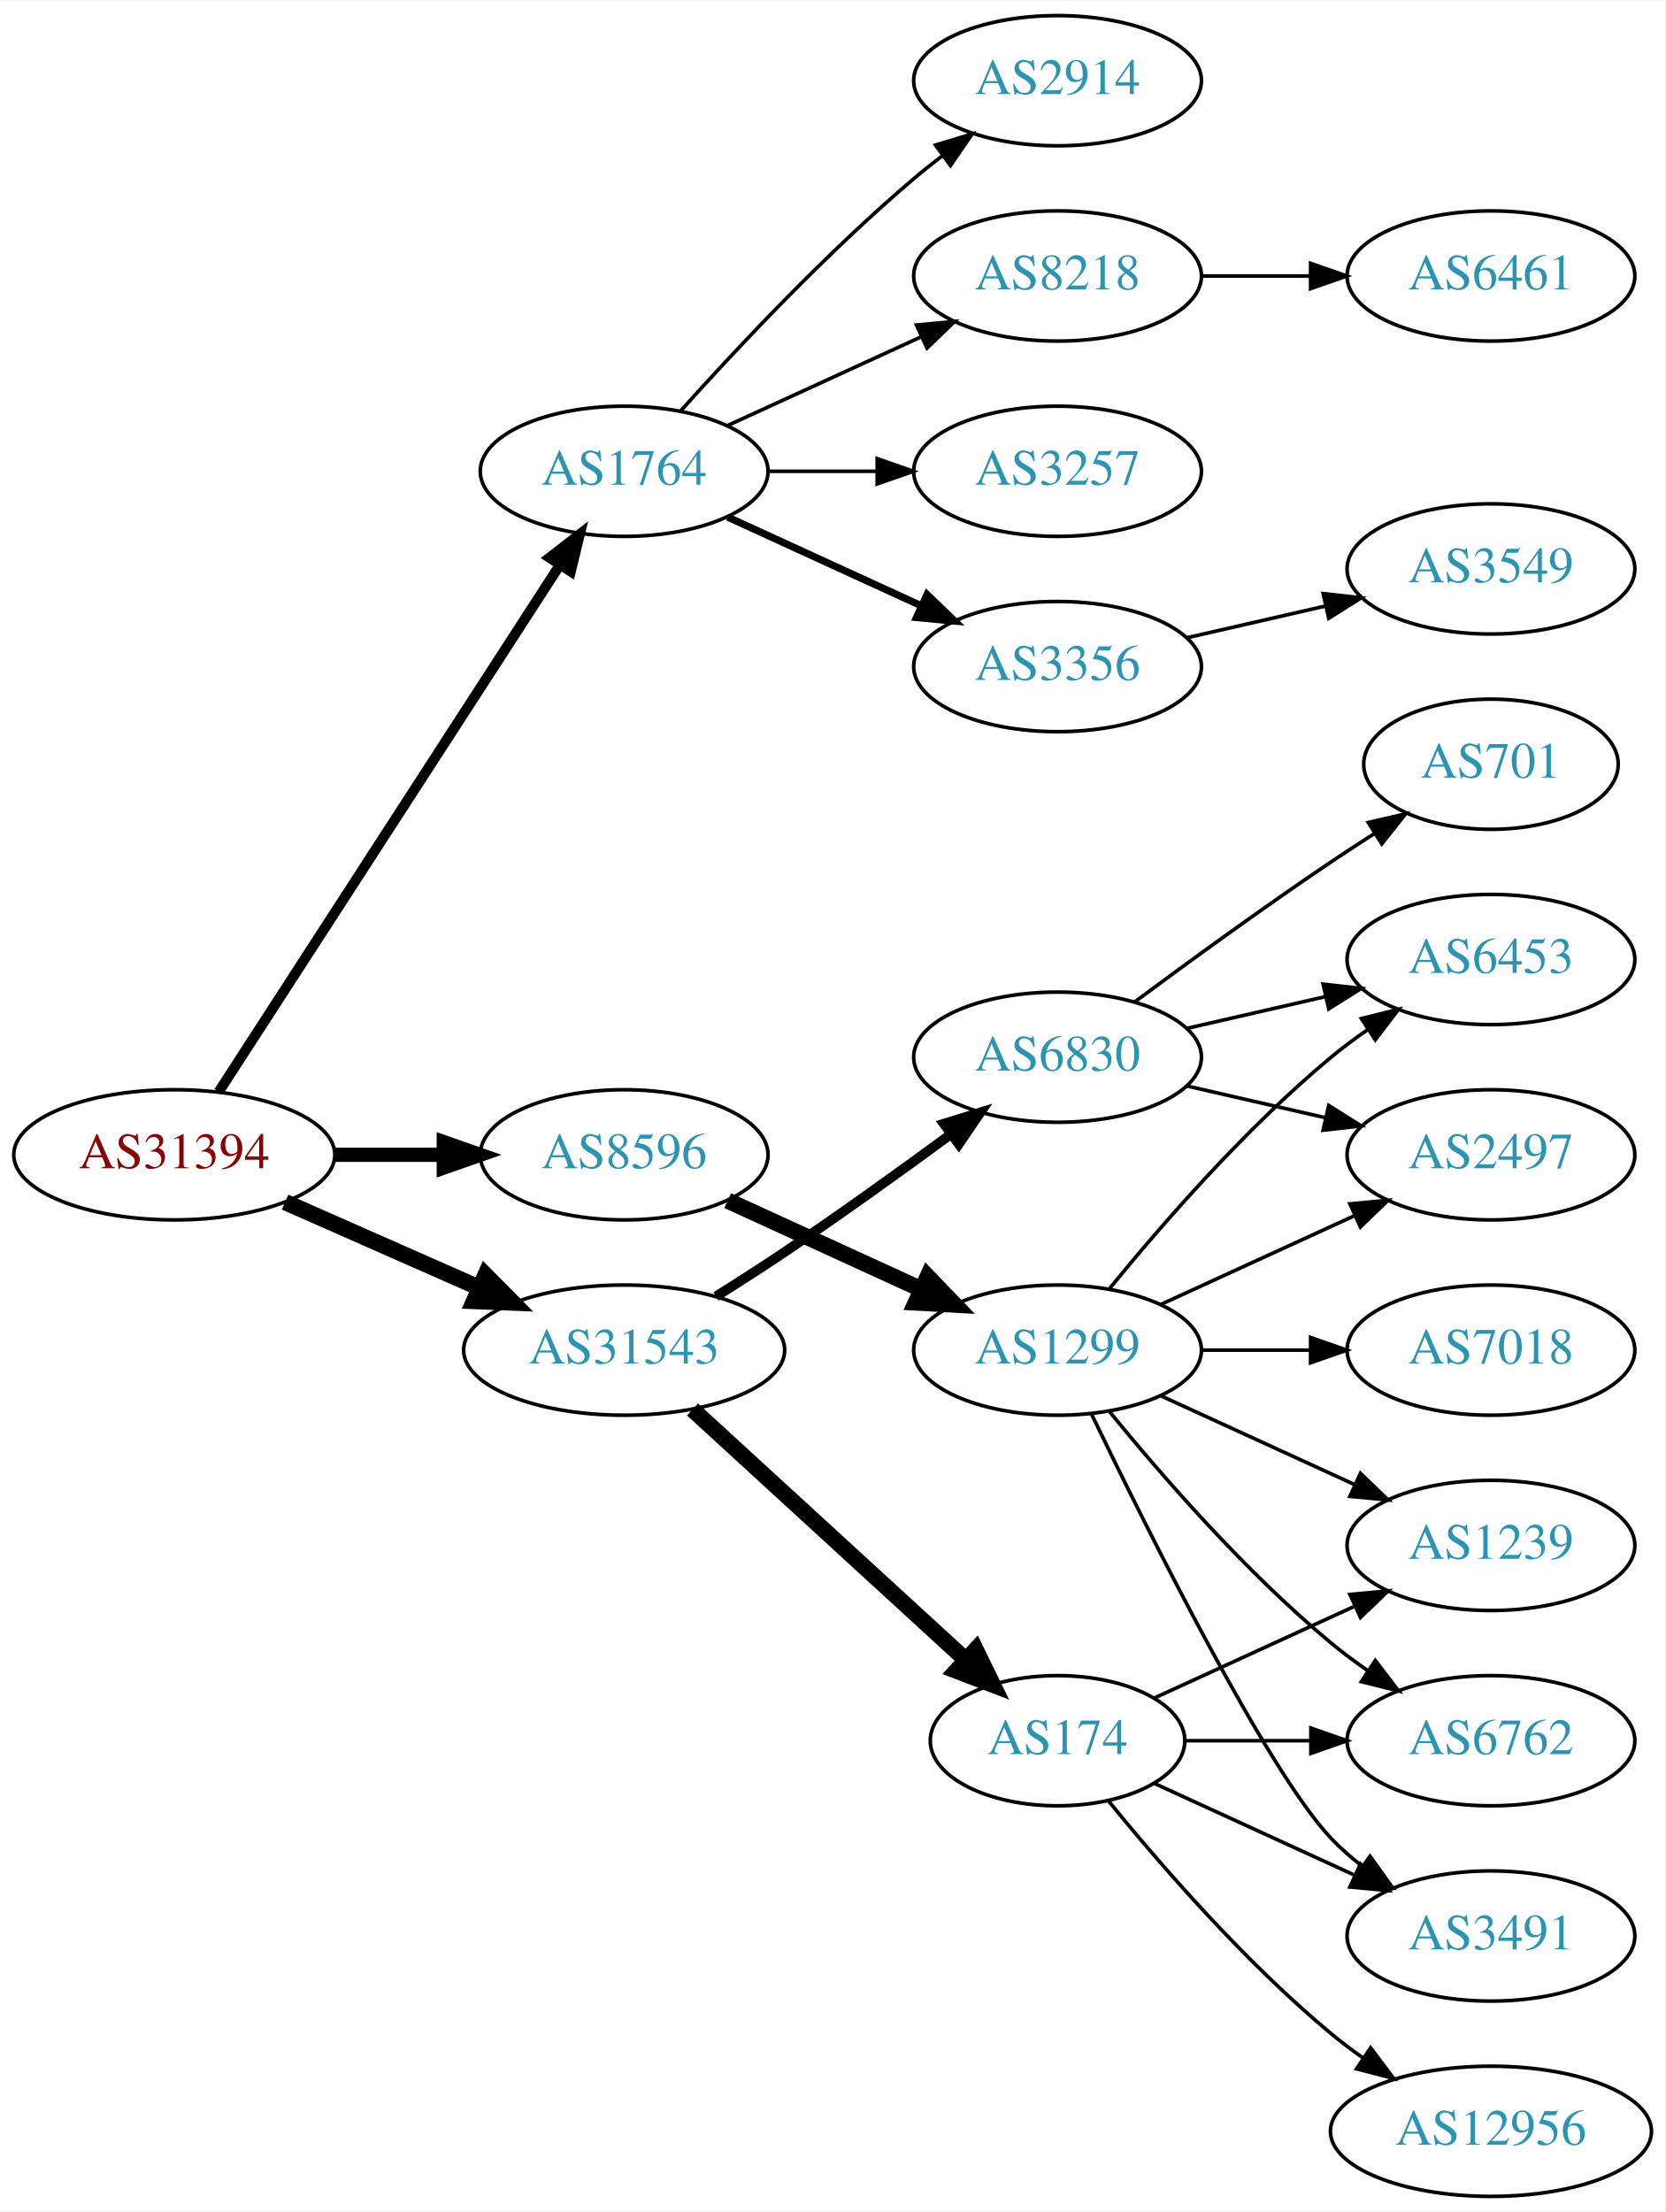
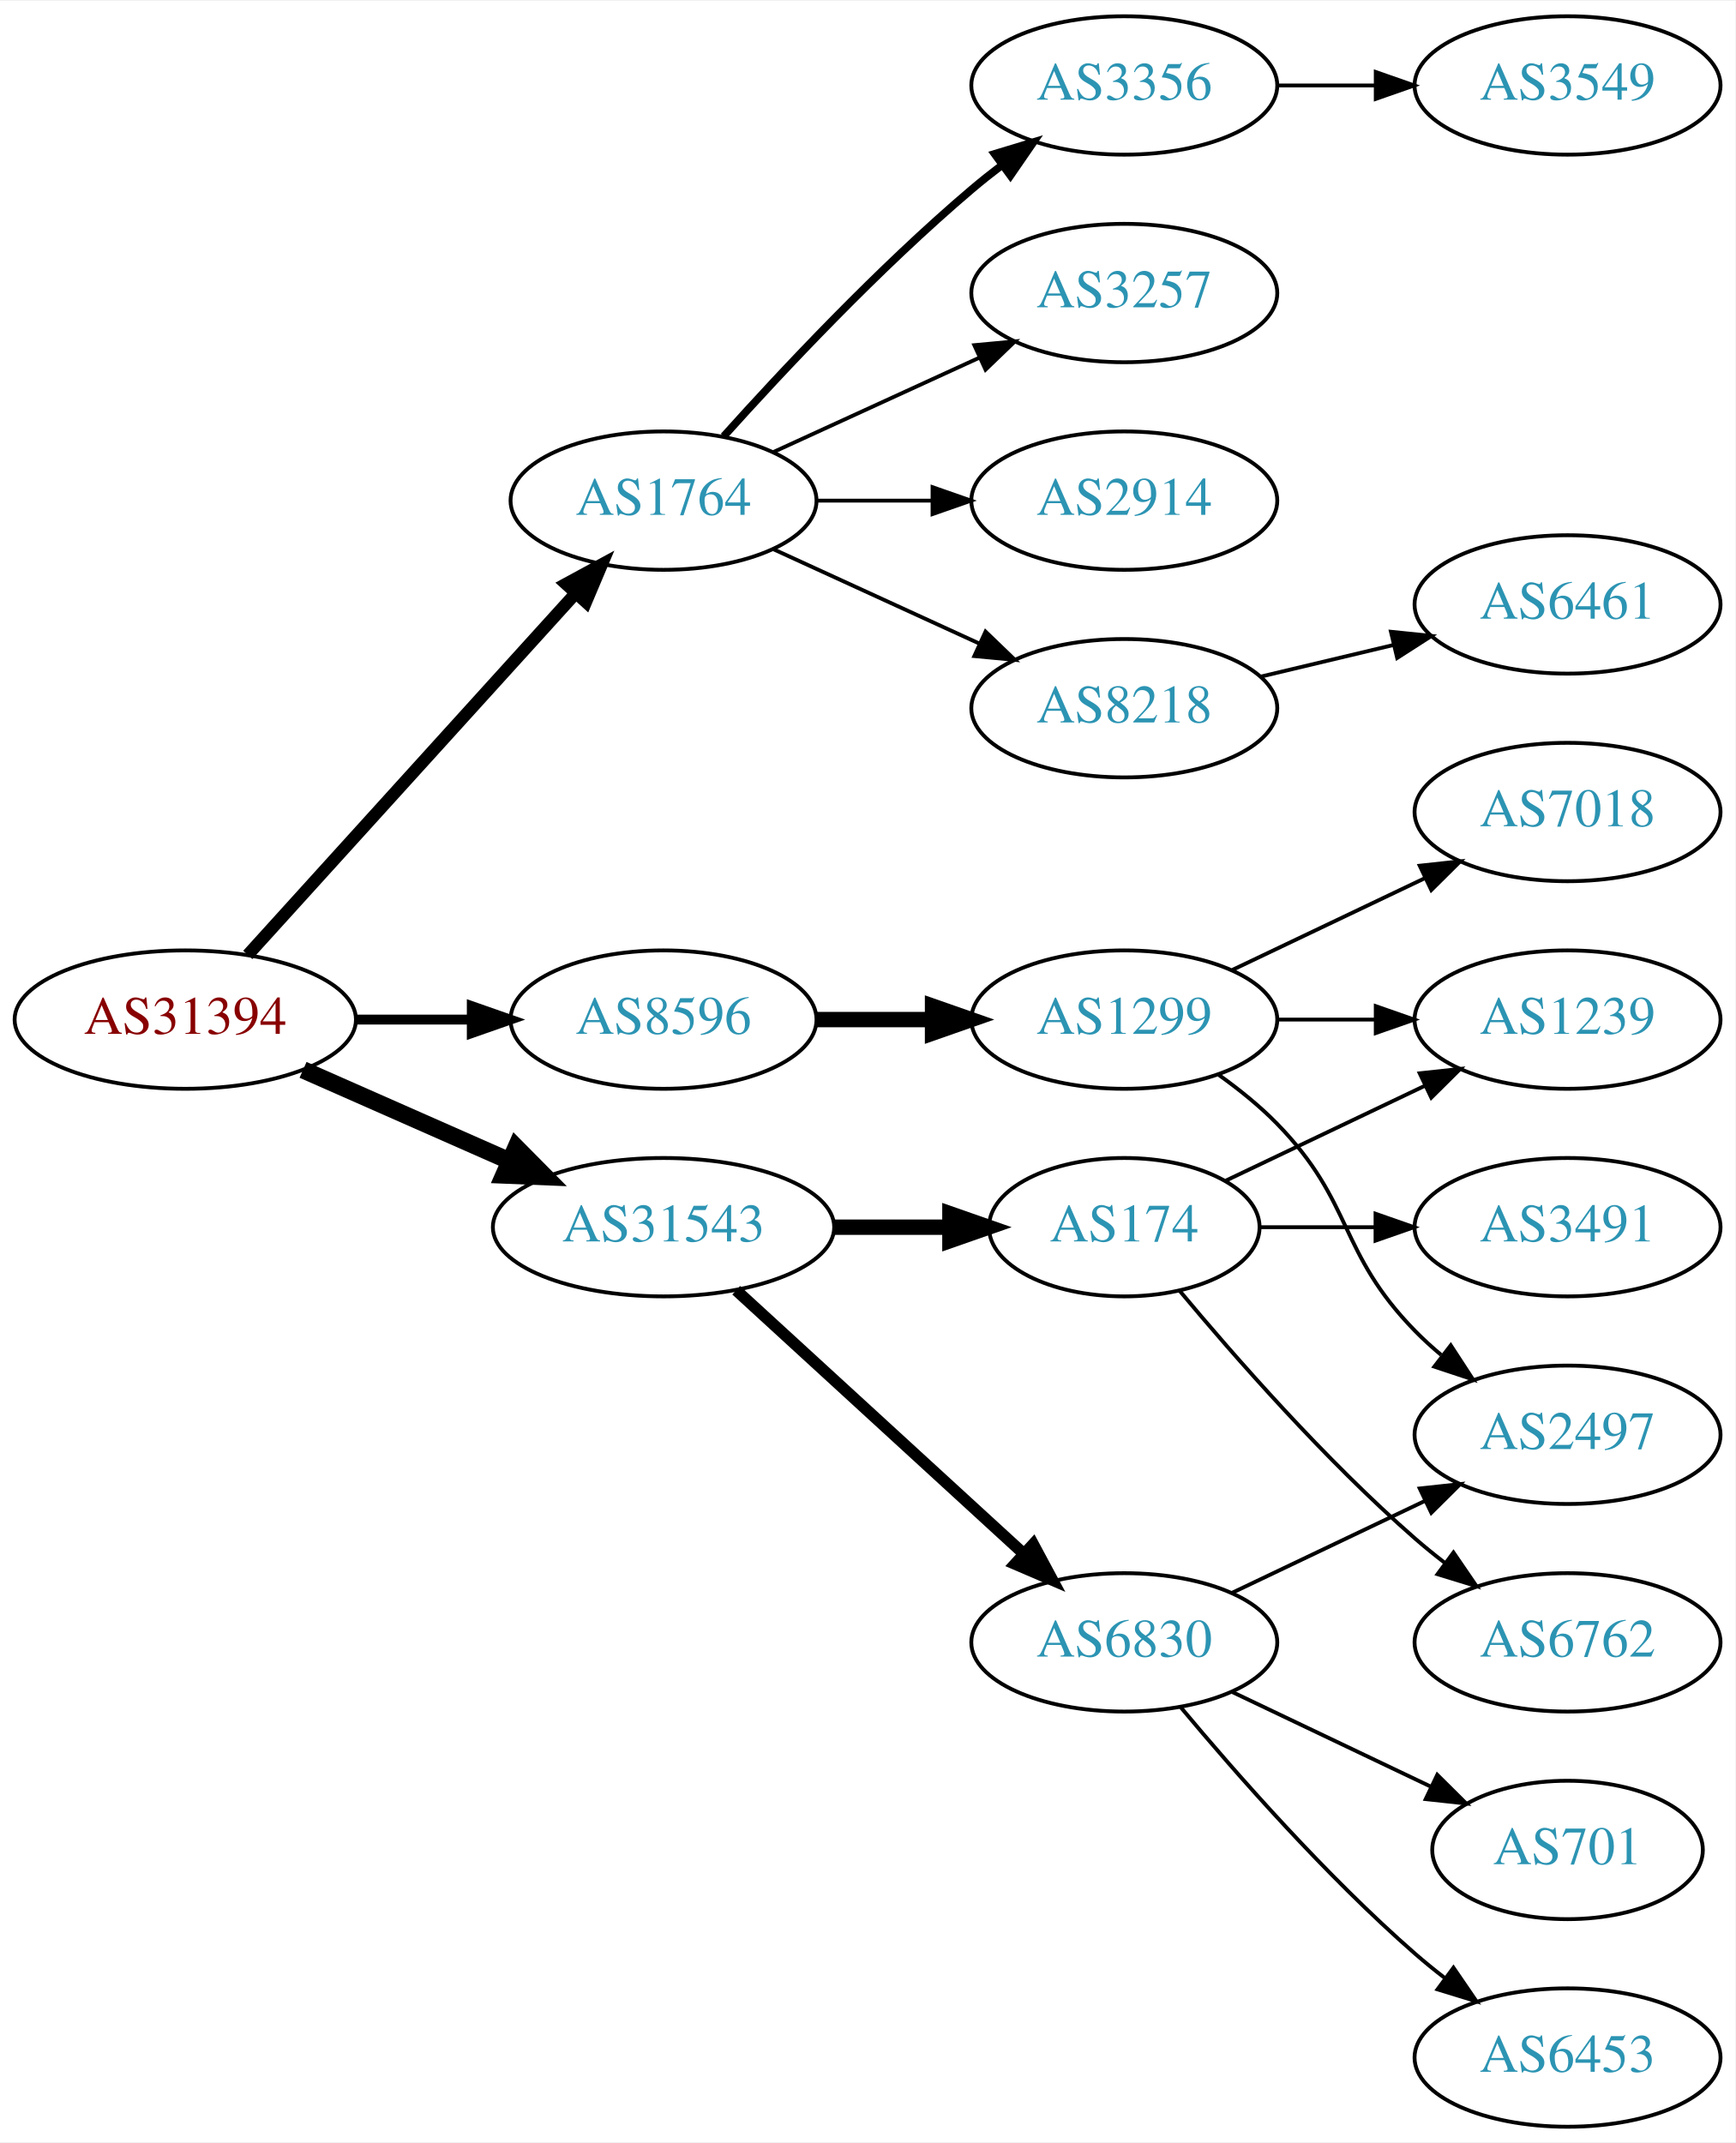
- <svg xmlns="http://www.w3.org/2000/svg" xmlns:xlink="http://www.w3.org/1999/xlink" width="460pt" height="611pt" viewBox="0.00 0.00 460.47 611.00">
-   <g id="graph0" class="graph" transform="scale(1 1) rotate(0) translate(4 607)">
-     <polygon fill="white" stroke="none" points="-4,4 -4,-607 456.469,-607 456.469,4 -4,4" />
+ <svg xmlns="http://www.w3.org/2000/svg" xmlns:xlink="http://www.w3.org/1999/xlink" width="451pt" height="557pt" viewBox="0.00 0.00 451.37 557.00">
+   <g id="graph0" class="graph" transform="scale(1 1) rotate(0) translate(4 553)">
+     <polygon fill="white" stroke="none" points="-4,4 -4,-553 447.37,-553 447.37,4 -4,4" />
    <g id="node1" class="node">
      <g id="a_node1">
        <a xlink:href="/asn/31394" xlink:title="AS31394 ~ NEMOX-NET-AS [AT]">
          <ellipse fill="#ffffff" stroke="black" cx="44.196" cy="-288" rx="44.393" ry="18" />
          <text text-anchor="middle" x="44.196" y="-284.3" font-family="Times,serif" font-size="14.00" fill="#880000">AS31394</text>
        </a>
      </g>
    </g>
    <g id="node2" class="node">
      <g id="a_node2">
        <a xlink:href="/asn/1764" xlink:title="AS1764 ~ NEXTLAYER-AS [AT]">
-           <ellipse fill="#ffffff" stroke="black" cx="168.588" cy="-477" rx="39.794" ry="18" />
-           <text text-anchor="middle" x="168.588" y="-473.3" font-family="Times,serif" font-size="14.00" fill="#2c94b3">AS1764</text>
+           <ellipse fill="#ffffff" stroke="black" cx="168.588" cy="-423" rx="39.794" ry="18" />
+           <text text-anchor="middle" x="168.588" y="-419.3" font-family="Times,serif" font-size="14.00" fill="#2c94b3">AS1764</text>
        </a>
      </g>
    </g>
    <g id="edge1" class="edge">
-       <path fill="none" stroke="black" stroke-width="2.812" d="M56.491,-305.442C78.077,-338.775 125.293,-411.686 150.664,-450.866" />
-       <polygon fill="black" stroke="black" stroke-width="2.812" points="147.947,-453.109 156.321,-459.6 153.823,-449.304 147.947,-453.109" />
+       <path fill="none" stroke="black" stroke-width="3.214" d="M60.45,-304.825C81.913,-328.499 121.144,-371.771 145.711,-398.87" />
+       <polygon fill="black" stroke="black" stroke-width="3.214" points="143.217,-401.329 152.527,-406.387 148.403,-396.628 143.217,-401.329" />
    </g>
    <g id="node3" class="node">
      <g id="a_node3">
        <a xlink:href="/asn/8596" xlink:title="AS8596 ~ hotze.com GmbH [AT]">
          <ellipse fill="#ffffff" stroke="black" cx="168.588" cy="-288" rx="39.794" ry="18" />
          <text text-anchor="middle" x="168.588" y="-284.3" font-family="Times,serif" font-size="14.00" fill="#2c94b3">AS8596</text>
        </a>
      </g>
    </g>
    <g id="edge2" class="edge">
-       <path fill="none" stroke="black" stroke-width="3.938" d="M88.692,-288C98.381,-288 108.717,-288 118.61,-288" />
-       <polygon fill="black" stroke="black" stroke-width="3.938" points="118.713,-291.5 128.713,-288 118.713,-284.5 118.713,-291.5" />
+       <path fill="none" stroke="black" stroke-width="2.571" d="M88.692,-288C98.381,-288 108.717,-288 118.61,-288" />
+       <polygon fill="black" stroke="black" stroke-width="2.571" points="118.713,-291.5 128.713,-288 118.713,-284.5 118.713,-291.5" />
    </g>
    <g id="node4" class="node">
      <g id="a_node4">
        <a xlink:href="/asn/31543" xlink:title="AS31543 ~ myNET gmbh [AT]">
          <ellipse fill="#ffffff" stroke="black" cx="168.588" cy="-234" rx="44.393" ry="18" />
          <text text-anchor="middle" x="168.588" y="-230.3" font-family="Times,serif" font-size="14.00" fill="#2c94b3">AS31543</text>
        </a>
      </g>
    </g>
    <g id="edge3" class="edge">
      <path fill="none" stroke="black" stroke-width="4.5" d="M74.824,-274.928C90.941,-267.817 111.081,-258.931 128.473,-251.258" />
      <polygon fill="black" stroke="black" stroke-width="4.5" points="130.249,-254.778 137.809,-247.139 127.071,-247.573 130.249,-254.778" />
    </g>
    <g id="node5" class="node">
      <g id="a_node5">
-         <a xlink:href="/asn/8218" xlink:title="AS8218 ~ legacy Neotelecoms [FR]">
-           <ellipse fill="#ffffff" stroke="black" cx="288.431" cy="-531" rx="39.794" ry="18" />
-           <text text-anchor="middle" x="288.431" y="-527.3" font-family="Times,serif" font-size="14.00" fill="#2c94b3">AS8218</text>
-         </a>
-       </g>
-     </g>
-     <g id="edge4" class="edge">
-       <path fill="none" stroke="black" d="M197.217,-489.661C213.174,-496.973 233.445,-506.261 250.727,-514.181" />
-       <polygon fill="black" stroke="black" points="249.426,-517.435 259.975,-518.419 252.342,-511.071 249.426,-517.435" />
-     </g>
-     <g id="node6" class="node">
-       <g id="a_node6">
        <a xlink:href="/asn/3257" xlink:title="AS3257 ~ GTT [DE]">
          <ellipse fill="#ffffff" stroke="black" cx="288.431" cy="-477" rx="39.794" ry="18" />
          <text text-anchor="middle" x="288.431" y="-473.3" font-family="Times,serif" font-size="14.00" fill="#2c94b3">AS3257</text>
        </a>
      </g>
    </g>
+     <g id="edge4" class="edge">
+       <path fill="none" stroke="black" d="M197.217,-435.661C213.174,-442.973 233.445,-452.261 250.727,-460.181" />
+       <polygon fill="black" stroke="black" points="249.426,-463.435 259.975,-464.419 252.342,-457.071 249.426,-463.435" />
+     </g>
+     <g id="node6" class="node">
+       <g id="a_node6">
+         <a xlink:href="/asn/2914" xlink:title="AS2914 ~ NTT America, Inc. [US]">
+           <ellipse fill="#ffffff" stroke="black" cx="288.431" cy="-423" rx="39.794" ry="18" />
+           <text text-anchor="middle" x="288.431" y="-419.3" font-family="Times,serif" font-size="14.00" fill="#2c94b3">AS2914</text>
+         </a>
+       </g>
+     </g>
    <g id="edge5" class="edge">
-       <path fill="none" stroke="black" d="M208.501,-477C218.054,-477 228.404,-477 238.367,-477" />
-       <polygon fill="black" stroke="black" points="238.559,-480.5 248.559,-477 238.559,-473.5 238.559,-480.5" />
+       <path fill="none" stroke="black" d="M208.501,-423C218.054,-423 228.404,-423 238.367,-423" />
+       <polygon fill="black" stroke="black" points="238.559,-426.5 248.559,-423 238.559,-419.5 238.559,-426.5" />
    </g>
    <g id="node7" class="node">
      <g id="a_node7">
-         <a xlink:href="/asn/3356" xlink:title="AS3356 ~ Level 3 Parent, LLC [US]">
-           <ellipse fill="#ffffff" stroke="black" cx="288.431" cy="-423" rx="39.794" ry="18" />
-           <text text-anchor="middle" x="288.431" y="-419.3" font-family="Times,serif" font-size="14.00" fill="#2c94b3">AS3356</text>
+         <a xlink:href="/asn/8218" xlink:title="AS8218 ~ legacy Neotelecoms [FR]">
+           <ellipse fill="#ffffff" stroke="black" cx="288.431" cy="-369" rx="39.794" ry="18" />
+           <text text-anchor="middle" x="288.431" y="-365.3" font-family="Times,serif" font-size="14.00" fill="#2c94b3">AS8218</text>
        </a>
      </g>
    </g>
    <g id="edge6" class="edge">
-       <path fill="none" stroke="black" stroke-width="2" d="M197.217,-464.339C213.174,-457.027 233.445,-447.739 250.727,-439.819" />
-       <polygon fill="black" stroke="black" stroke-width="2" points="252.342,-442.929 259.975,-435.581 249.426,-436.565 252.342,-442.929" />
+       <path fill="none" stroke="black" d="M197.217,-410.339C213.174,-403.027 233.445,-393.739 250.727,-385.819" />
+       <polygon fill="black" stroke="black" points="252.342,-388.929 259.975,-381.581 249.426,-382.565 252.342,-388.929" />
    </g>
    <g id="node8" class="node">
      <g id="a_node8">
-         <a xlink:href="/asn/2914" xlink:title="AS2914 ~ NTT America, Inc. [US]">
-           <ellipse fill="#ffffff" stroke="black" cx="288.431" cy="-585" rx="39.794" ry="18" />
-           <text text-anchor="middle" x="288.431" y="-581.3" font-family="Times,serif" font-size="14.00" fill="#2c94b3">AS2914</text>
+         <a xlink:href="/asn/3356" xlink:title="AS3356 ~ Level 3 Parent, LLC [US]">
+           <ellipse fill="#ffffff" stroke="black" cx="288.431" cy="-531" rx="39.794" ry="18" />
+           <text text-anchor="middle" x="288.431" y="-527.3" font-family="Times,serif" font-size="14.00" fill="#2c94b3">AS3356</text>
        </a>
      </g>
    </g>
    <g id="edge7" class="edge">
-       <path fill="none" stroke="black" d="M184.234,-493.725C199.535,-510.765 224.632,-537.523 248.784,-558 251.281,-560.117 253.942,-562.232 256.653,-564.293" />
-       <polygon fill="black" stroke="black" points="254.69,-567.194 264.83,-570.266 258.819,-561.541 254.69,-567.194" />
+       <path fill="none" stroke="black" stroke-width="2" d="M184.234,-439.725C199.535,-456.765 224.632,-483.523 248.784,-504 251.281,-506.117 253.942,-508.232 256.653,-510.293" />
+       <polygon fill="black" stroke="black" stroke-width="2" points="254.69,-513.194 264.83,-516.266 258.819,-507.541 254.69,-513.194" />
    </g>
    <g id="node11" class="node">
      <g id="a_node11">
        <a xlink:href="/asn/1299" xlink:title="AS1299 ~ Telia Carrier [EU]">
-           <ellipse fill="#ffffff" stroke="black" cx="288.431" cy="-234" rx="39.794" ry="18" />
-           <text text-anchor="middle" x="288.431" y="-230.3" font-family="Times,serif" font-size="14.00" fill="#2c94b3">AS1299</text>
+           <ellipse fill="#ffffff" stroke="black" cx="288.431" cy="-288" rx="39.794" ry="18" />
+           <text text-anchor="middle" x="288.431" y="-284.3" font-family="Times,serif" font-size="14.00" fill="#2c94b3">AS1299</text>
        </a>
      </g>
    </g>
    <g id="edge10" class="edge">
-       <path fill="none" stroke="black" stroke-width="4.5" d="M197.217,-275.339C213.174,-268.027 233.445,-258.739 250.727,-250.819" />
-       <polygon fill="black" stroke="black" stroke-width="4.5" points="252.524,-254.327 259.975,-246.581 249.244,-247.168 252.524,-254.327" />
-     </g>
-     <g id="node18" class="node">
-       <g id="a_node18">
+       <path fill="none" stroke="black" stroke-width="4" d="M208.501,-288C218.054,-288 228.404,-288 238.367,-288" />
+       <polygon fill="black" stroke="black" stroke-width="4" points="238.559,-291.5 248.559,-288 238.559,-284.5 238.559,-291.5" />
+     </g>
+     <g id="node15" class="node">
+       <g id="a_node15">
+         <a xlink:href="/asn/6830" xlink:title="AS6830 ~ LGI-UPC [AT]">
+           <ellipse fill="#ffffff" stroke="black" cx="288.431" cy="-126" rx="39.794" ry="18" />
+           <text text-anchor="middle" x="288.431" y="-122.3" font-family="Times,serif" font-size="14.00" fill="#2c94b3">AS6830</text>
+         </a>
+       </g>
+     </g>
+     <g id="edge14" class="edge">
+       <path fill="none" stroke="black" stroke-width="3" d="M187.486,-217.597C207.414,-199.333 239.772,-169.678 262.249,-149.079" />
+       <polygon fill="black" stroke="black" stroke-width="3" points="264.743,-151.54 269.751,-142.203 260.014,-146.38 264.743,-151.54" />
+     </g>
+     <g id="node16" class="node">
+       <g id="a_node16">
        <a xlink:href="/asn/174" xlink:title="AS174 ~ Cogent Communications [US]">
-           <ellipse fill="#ffffff" stroke="black" cx="288.431" cy="-126" rx="35.194" ry="18" />
-           <text text-anchor="middle" x="288.431" y="-122.3" font-family="Times,serif" font-size="14.00" fill="#2c94b3">AS174</text>
-         </a>
-       </g>
-     </g>
-     <g id="edge17" class="edge">
-       <path fill="none" stroke="black" stroke-width="4.5" d="M187.486,-217.597C207.645,-199.122 240.521,-168.991 263.024,-148.368" />
-       <polygon fill="black" stroke="black" stroke-width="4.5" points="265.802,-151.164 270.514,-141.504 260.481,-145.358 265.802,-151.164" />
-     </g>
-     <g id="node19" class="node">
-       <g id="a_node19">
-         <a xlink:href="/asn/6830" xlink:title="AS6830 ~ LGI-UPC [AT]">
-           <ellipse fill="#ffffff" stroke="black" cx="288.431" cy="-315" rx="39.794" ry="18" />
-           <text text-anchor="middle" x="288.431" y="-311.3" font-family="Times,serif" font-size="14.00" fill="#2c94b3">AS6830</text>
-         </a>
-       </g>
-     </g>
-     <g id="edge18" class="edge">
-       <path fill="none" stroke="black" stroke-width="2.7" d="M193.99,-248.852C200.174,-252.725 206.768,-256.951 212.784,-261 228.278,-271.429 245.167,-283.579 258.956,-293.709" />
-       <polygon fill="black" stroke="black" stroke-width="2.7" points="256.977,-296.599 267.1,-299.723 261.135,-290.967 256.977,-296.599" />
+           <ellipse fill="#ffffff" stroke="black" cx="288.431" cy="-234" rx="35.194" ry="18" />
+           <text text-anchor="middle" x="288.431" y="-230.3" font-family="Times,serif" font-size="14.00" fill="#2c94b3">AS174</text>
+         </a>
+       </g>
+     </g>
+     <g id="edge15" class="edge">
+       <path fill="none" stroke="black" stroke-width="4" d="M212.799,-234C222.647,-234 233.127,-234 243.024,-234" />
+       <polygon fill="black" stroke="black" stroke-width="4" points="243.076,-237.5 253.076,-234 243.076,-230.5 243.076,-237.5" />
    </g>
    <g id="node9" class="node">
      <g id="a_node9">
        <a xlink:href="/asn/6461" xlink:title="AS6461 ~ Zayo Bandwidth [US]">
-           <ellipse fill="#ffffff" stroke="black" cx="408.273" cy="-531" rx="39.794" ry="18" />
-           <text text-anchor="middle" x="408.273" y="-527.3" font-family="Times,serif" font-size="14.00" fill="#2c94b3">AS6461</text>
+           <ellipse fill="#ffffff" stroke="black" cx="403.724" cy="-396" rx="39.794" ry="18" />
+           <text text-anchor="middle" x="403.724" y="-392.3" font-family="Times,serif" font-size="14.00" fill="#2c94b3">AS6461</text>
        </a>
      </g>
    </g>
    <g id="edge8" class="edge">
-       <path fill="none" stroke="black" d="M328.343,-531C337.897,-531 348.246,-531 358.209,-531" />
-       <polygon fill="black" stroke="black" points="358.402,-534.5 368.402,-531 358.402,-527.5 358.402,-534.5" />
+       <path fill="none" stroke="black" d="M324.038,-377.248C334.909,-379.838 347.064,-382.735 358.506,-385.462" />
+       <polygon fill="black" stroke="black" points="357.789,-388.889 368.328,-387.803 359.412,-382.08 357.789,-388.889" />
    </g>
    <g id="node10" class="node">
      <g id="a_node10">
        <a xlink:href="/asn/3549" xlink:title="AS3549 ~ Level 3 Parent, LLC [US]">
-           <ellipse fill="#ffffff" stroke="black" cx="408.273" cy="-450" rx="39.794" ry="18" />
-           <text text-anchor="middle" x="408.273" y="-446.3" font-family="Times,serif" font-size="14.00" fill="#2c94b3">AS3549</text>
+           <ellipse fill="#ffffff" stroke="black" cx="403.724" cy="-531" rx="39.794" ry="18" />
+           <text text-anchor="middle" x="403.724" y="-527.3" font-family="Times,serif" font-size="14.00" fill="#2c94b3">AS3549</text>
        </a>
      </g>
    </g>
    <g id="edge9" class="edge">
-       <path fill="none" stroke="black" d="M324.15,-430.955C336.15,-433.704 349.771,-436.825 362.463,-439.733" />
-       <polygon fill="black" stroke="black" points="361.866,-443.187 372.395,-442.009 363.429,-436.364 361.866,-443.187" />
+       <path fill="none" stroke="black" d="M328.103,-531C336.306,-531 345.07,-531 353.602,-531" />
+       <polygon fill="black" stroke="black" points="353.841,-534.5 363.841,-531 353.841,-527.5 353.841,-534.5" />
    </g>
    <g id="node12" class="node">
      <g id="a_node12">
-         <a xlink:href="/asn/3491" xlink:title="AS3491 ~ PCCW Global, Inc. [US]">
-           <ellipse fill="#ffffff" stroke="black" cx="408.273" cy="-72" rx="39.794" ry="18" />
-           <text text-anchor="middle" x="408.273" y="-68.3" font-family="Times,serif" font-size="14.00" fill="#2c94b3">AS3491</text>
+         <a xlink:href="/asn/7018" xlink:title="AS7018 ~ AT&amp;T Services, Inc. [US]">
+           <ellipse fill="#ffffff" stroke="black" cx="403.724" cy="-342" rx="39.794" ry="18" />
+           <text text-anchor="middle" x="403.724" y="-338.3" font-family="Times,serif" font-size="14.00" fill="#2c94b3">AS7018</text>
        </a>
      </g>
    </g>
    <g id="edge11" class="edge">
-       <path fill="none" stroke="black" d="M297.778,-216.405C313.245,-184.268 346.39,-117.66 364.077,-99 366.663,-96.272 369.581,-93.706 372.649,-91.323" />
-       <polygon fill="black" stroke="black" points="374.827,-94.07 380.997,-85.457 370.803,-88.342 374.827,-94.07" />
+       <path fill="none" stroke="black" d="M316.567,-300.934C331.561,-308.081 350.382,-317.052 366.605,-324.785" />
+       <polygon fill="black" stroke="black" points="365.276,-328.028 375.809,-329.171 368.288,-321.709 365.276,-328.028" />
    </g>
    <g id="node13" class="node">
      <g id="a_node13">
-         <a xlink:href="/asn/7018" xlink:title="AS7018 ~ AT&amp;T Services, Inc. [US]">
-           <ellipse fill="#ffffff" stroke="black" cx="408.273" cy="-234" rx="39.794" ry="18" />
-           <text text-anchor="middle" x="408.273" y="-230.3" font-family="Times,serif" font-size="14.00" fill="#2c94b3">AS7018</text>
+         <a xlink:href="/asn/2497" xlink:title="AS2497 ~ Internet Initiative Japan Inc. [JP]">
+           <ellipse fill="#ffffff" stroke="black" cx="403.724" cy="-180" rx="39.794" ry="18" />
+           <text text-anchor="middle" x="403.724" y="-176.3" font-family="Times,serif" font-size="14.00" fill="#2c94b3">AS2497</text>
        </a>
      </g>
    </g>
    <g id="edge12" class="edge">
-       <path fill="none" stroke="black" d="M328.343,-234C337.897,-234 348.246,-234 358.209,-234" />
-       <polygon fill="black" stroke="black" points="358.402,-237.5 368.402,-234 358.402,-230.5 358.402,-237.5" />
+       <path fill="none" stroke="black" d="M313.025,-273.611C318.281,-269.852 323.613,-265.563 328.077,-261 348.25,-240.383 343.905,-227.617 364.077,-207 366.17,-204.861 368.453,-202.782 370.83,-200.79" />
+       <polygon fill="black" stroke="black" points="373.349,-203.268 379.13,-194.389 369.074,-197.725 373.349,-203.268" />
    </g>
    <g id="node14" class="node">
      <g id="a_node14">
-         <a xlink:href="/asn/2497" xlink:title="AS2497 ~ Internet Initiative Japan Inc. [JP]">
-           <ellipse fill="#ffffff" stroke="black" cx="408.273" cy="-288" rx="39.794" ry="18" />
-           <text text-anchor="middle" x="408.273" y="-284.3" font-family="Times,serif" font-size="14.00" fill="#2c94b3">AS2497</text>
+         <a xlink:href="/asn/1239" xlink:title="AS1239 ~ Sprint [US]">
+           <ellipse fill="#ffffff" stroke="black" cx="403.724" cy="-288" rx="39.794" ry="18" />
+           <text text-anchor="middle" x="403.724" y="-284.3" font-family="Times,serif" font-size="14.00" fill="#2c94b3">AS1239</text>
        </a>
      </g>
    </g>
    <g id="edge13" class="edge">
-       <path fill="none" stroke="black" d="M317.06,-246.661C333.017,-253.973 353.287,-263.261 370.57,-271.181" />
-       <polygon fill="black" stroke="black" points="369.269,-274.435 379.818,-275.419 372.185,-268.071 369.269,-274.435" />
-     </g>
-     <g id="node15" class="node">
-       <g id="a_node15">
-         <a xlink:href="/asn/1239" xlink:title="AS1239 ~ Sprint [US]">
-           <ellipse fill="#ffffff" stroke="black" cx="408.273" cy="-180" rx="39.794" ry="18" />
-           <text text-anchor="middle" x="408.273" y="-176.3" font-family="Times,serif" font-size="14.00" fill="#2c94b3">AS1239</text>
-         </a>
-       </g>
-     </g>
-     <g id="edge14" class="edge">
-       <path fill="none" stroke="black" d="M317.06,-221.339C333.017,-214.027 353.287,-204.739 370.57,-196.819" />
-       <polygon fill="black" stroke="black" points="372.185,-199.929 379.818,-192.581 369.269,-193.565 372.185,-199.929" />
-     </g>
-     <g id="node16" class="node">
-       <g id="a_node16">
-         <a xlink:href="/asn/6762" xlink:title="AS6762 ~ TELECOM ITALIA SPARKLE S.p.A. [IT]">
-           <ellipse fill="#ffffff" stroke="black" cx="408.273" cy="-126" rx="39.794" ry="18" />
-           <text text-anchor="middle" x="408.273" y="-122.3" font-family="Times,serif" font-size="14.00" fill="#2c94b3">AS6762</text>
-         </a>
-       </g>
-     </g>
-     <g id="edge15" class="edge">
-       <path fill="none" stroke="black" d="M302.85,-216.935C316.964,-199.625 340.379,-172.655 364.077,-153 367.294,-150.332 370.794,-147.73 374.365,-145.259" />
-       <polygon fill="black" stroke="black" points="376.288,-148.183 382.721,-139.764 372.442,-142.334 376.288,-148.183" />
+       <path fill="none" stroke="black" d="M328.103,-288C336.306,-288 345.07,-288 353.602,-288" />
+       <polygon fill="black" stroke="black" points="353.841,-291.5 363.841,-288 353.841,-284.5 353.841,-291.5" />
+     </g>
+     <g id="edge18" class="edge">
+       <path fill="none" stroke="black" d="M316.567,-138.934C331.561,-146.081 350.382,-155.052 366.605,-162.785" />
+       <polygon fill="black" stroke="black" points="365.276,-166.028 375.809,-167.171 368.288,-159.709 365.276,-166.028" />
    </g>
    <g id="node17" class="node">
      <g id="a_node17">
        <a xlink:href="/asn/6453" xlink:title="AS6453 ~ TATA COMMUNICATIONS (AMERICA) INC [US]">
-           <ellipse fill="#ffffff" stroke="black" cx="408.273" cy="-342" rx="39.794" ry="18" />
-           <text text-anchor="middle" x="408.273" y="-338.3" font-family="Times,serif" font-size="14.00" fill="#2c94b3">AS6453</text>
+           <ellipse fill="#ffffff" stroke="black" cx="403.724" cy="-18" rx="39.794" ry="18" />
+           <text text-anchor="middle" x="403.724" y="-14.3" font-family="Times,serif" font-size="14.00" fill="#2c94b3">AS6453</text>
        </a>
      </g>
    </g>
    <g id="edge16" class="edge">
-       <path fill="none" stroke="black" d="M302.85,-251.065C316.964,-268.375 340.379,-295.345 364.077,-315 367.294,-317.668 370.794,-320.27 374.365,-322.741" />
-       <polygon fill="black" stroke="black" points="372.442,-325.666 382.721,-328.236 376.288,-319.817 372.442,-325.666" />
+       <path fill="none" stroke="black" d="M303.061,-109.183C317.343,-92.071 340.89,-65.255 364.077,-45 366.543,-42.846 369.182,-40.706 371.879,-38.628" />
+       <polygon fill="black" stroke="black" points="374.052,-41.375 380.033,-32.63 369.904,-35.736 374.052,-41.375" />
+     </g>
+     <g id="node18" class="node">
+       <g id="a_node18">
+         <a xlink:href="/asn/701" xlink:title="AS701 ~ UUNET [US]">
+           <ellipse fill="#ffffff" stroke="black" cx="403.724" cy="-72" rx="35.194" ry="18" />
+           <text text-anchor="middle" x="403.724" y="-68.3" font-family="Times,serif" font-size="14.00" fill="#2c94b3">AS701</text>
+         </a>
+       </g>
+     </g>
+     <g id="edge17" class="edge">
+       <path fill="none" stroke="black" d="M316.567,-113.066C331.999,-105.71 351.485,-96.423 368.02,-88.541" />
+       <polygon fill="black" stroke="black" points="369.84,-91.551 377.361,-84.089 366.828,-85.232 369.84,-91.551" />
    </g>
    <g id="edge19" class="edge">
-       <path fill="none" stroke="black" d="M315.292,-114.149C331.413,-106.762 352.415,-97.138 370.28,-88.952" />
-       <polygon fill="black" stroke="black" points="372.199,-91.923 379.832,-84.575 369.282,-85.559 372.199,-91.923" />
-     </g>
-     <g id="edge22" class="edge">
-       <path fill="none" stroke="black" d="M315.292,-137.851C331.413,-145.238 352.415,-154.862 370.28,-163.048" />
-       <polygon fill="black" stroke="black" points="369.282,-166.441 379.832,-167.425 372.199,-160.077 369.282,-166.441" />
+       <path fill="none" stroke="black" d="M314.856,-246.119C330.159,-253.413 349.882,-262.814 366.764,-270.86" />
+       <polygon fill="black" stroke="black" points="365.271,-274.026 375.804,-275.169 368.283,-267.707 365.271,-274.026" />
+     </g>
+     <g id="node19" class="node">
+       <g id="a_node19">
+         <a xlink:href="/asn/3491" xlink:title="AS3491 ~ PCCW Global, Inc. [US]">
+           <ellipse fill="#ffffff" stroke="black" cx="403.724" cy="-234" rx="39.794" ry="18" />
+           <text text-anchor="middle" x="403.724" y="-230.3" font-family="Times,serif" font-size="14.00" fill="#2c94b3">AS3491</text>
+         </a>
+       </g>
    </g>
    <g id="edge20" class="edge">
-       <path fill="none" stroke="black" d="M323.833,-126C334.657,-126 346.824,-126 358.451,-126" />
-       <polygon fill="black" stroke="black" points="358.482,-129.5 368.482,-126 358.482,-122.5 358.482,-129.5" />
+       <path fill="none" stroke="black" d="M323.73,-234C333.107,-234 343.457,-234 353.492,-234" />
+       <polygon fill="black" stroke="black" points="353.781,-237.5 363.781,-234 353.781,-230.5 353.781,-237.5" />
    </g>
    <g id="node20" class="node">
      <g id="a_node20">
-         <a xlink:href="/asn/12956" xlink:title="AS12956 ~ TELXIUS [ES]">
-           <ellipse fill="#ffffff" stroke="black" cx="408.273" cy="-18" rx="44.393" ry="18" />
-           <text text-anchor="middle" x="408.273" y="-14.3" font-family="Times,serif" font-size="14.00" fill="#2c94b3">AS12956</text>
+         <a xlink:href="/asn/6762" xlink:title="AS6762 ~ TELECOM ITALIA SPARKLE S.p.A. [IT]">
+           <ellipse fill="#ffffff" stroke="black" cx="403.724" cy="-126" rx="39.794" ry="18" />
+           <text text-anchor="middle" x="403.724" y="-122.3" font-family="Times,serif" font-size="14.00" fill="#2c94b3">AS6762</text>
        </a>
      </g>
    </g>
    <g id="edge21" class="edge">
-       <path fill="none" stroke="black" d="M302.588,-109.257C316.674,-91.961 340.232,-64.778 364.077,-45 366.815,-42.729 369.759,-40.506 372.776,-38.37" />
-       <polygon fill="black" stroke="black" points="375.002,-41.092 381.365,-32.621 371.108,-35.275 375.002,-41.092" />
-     </g>
-     <g id="edge25" class="edge">
-       <path fill="none" stroke="black" d="M324.15,-307.045C336.15,-304.296 349.771,-301.175 362.463,-298.267" />
-       <polygon fill="black" stroke="black" points="363.429,-301.636 372.395,-295.991 361.866,-294.813 363.429,-301.636" />
-     </g>
-     <g id="edge24" class="edge">
-       <path fill="none" stroke="black" d="M324.15,-322.955C336.15,-325.704 349.771,-328.825 362.463,-331.733" />
-       <polygon fill="black" stroke="black" points="361.866,-335.187 372.395,-334.009 363.429,-328.364 361.866,-335.187" />
-     </g>
-     <g id="node21" class="node">
-       <g id="a_node21">
-         <a xlink:href="/asn/701" xlink:title="AS701 ~ UUNET [US]">
-           <ellipse fill="#ffffff" stroke="black" cx="408.273" cy="-396" rx="35.194" ry="18" />
-           <text text-anchor="middle" x="408.273" y="-392.3" font-family="Times,serif" font-size="14.00" fill="#2c94b3">AS701</text>
-         </a>
-       </g>
-     </g>
-     <g id="edge23" class="edge">
-       <path fill="none" stroke="black" d="M309.761,-330.277C324.623,-341.304 345.368,-356.407 364.077,-369 367.895,-371.569 371.945,-374.21 375.975,-376.786" />
-       <polygon fill="black" stroke="black" points="374.344,-379.895 384.669,-382.271 378.079,-373.975 374.344,-379.895" />
+       <path fill="none" stroke="black" d="M302.796,-217.501C317.051,-200.404 340.746,-173.381 364.077,-153 366.543,-150.846 369.182,-148.706 371.879,-146.628" />
+       <polygon fill="black" stroke="black" points="374.052,-149.375 380.033,-140.63 369.904,-143.736 374.052,-149.375" />
    </g>
  </g>
</svg>
